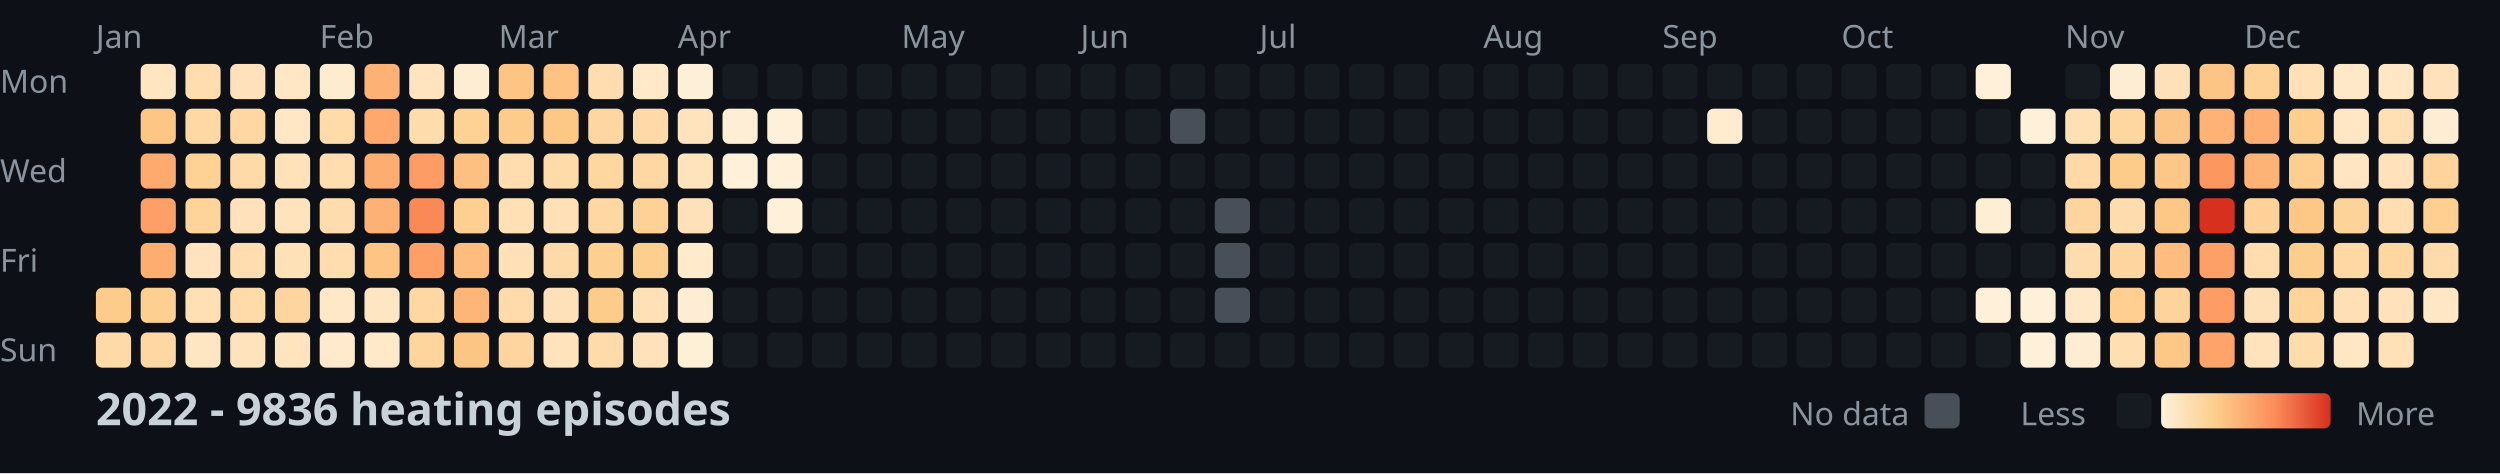
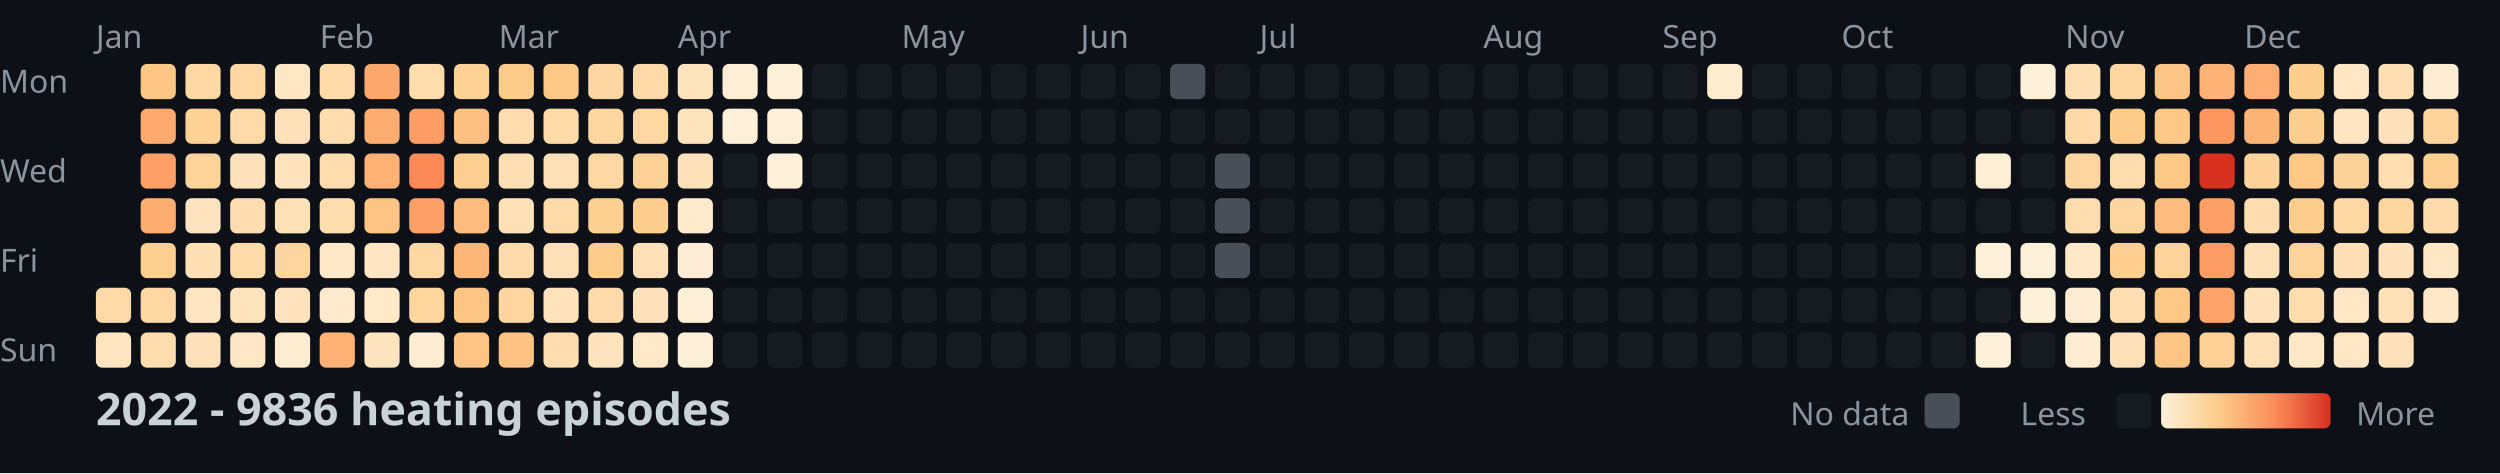
<svg xmlns="http://www.w3.org/2000/svg" width="782" height="148">
  <style>
    .month { font: 10px sans-serif; fill: #8b949e; }
    .day { font: 10px sans-serif; fill: #8b949e; }
    .title { font: bold 14px sans-serif; fill: #c9d1d9; }
    .legend { font: 10px sans-serif; fill: #8b949e; }
  </style>
  <rect width="100%" height="100%" fill="#0d1117" />
  <text x="0" y="29" class="day">Mon</text>
  <text x="0" y="57" class="day">Wed</text>
  <text x="0" y="85" class="day">Fri</text>
  <text x="0" y="113" class="day">Sun</text>
  <text x="30" y="15" class="month">Jan</text>
  <text x="100" y="15" class="month">Feb</text>
  <text x="156" y="15" class="month">Mar</text>
  <text x="212" y="15" class="month">Apr</text>
  <text x="282" y="15" class="month">May</text>
  <text x="338" y="15" class="month">Jun</text>
  <text x="394" y="15" class="month">Jul</text>
  <text x="464" y="15" class="month">Aug</text>
  <text x="520" y="15" class="month">Sep</text>
  <text x="576" y="15" class="month">Oct</text>
  <text x="646" y="15" class="month">Nov</text>
  <text x="702" y="15" class="month">Dec</text>
-   <rect x="30" y="90" width="11" height="11" fill="#fdcc8a" rx="2" />
-   <rect x="30" y="104" width="11" height="11" fill="#ffdaa9" rx="2" />
-   <rect x="44" y="20" width="11" height="11" fill="#ffe5c0" rx="2" />
-   <rect x="44" y="34" width="11" height="11" fill="#fdc685" rx="2" />
-   <rect x="44" y="48" width="11" height="11" fill="#fea96e" rx="2" />
-   <rect x="44" y="62" width="11" height="11" fill="#fd9f66" rx="2" />
-   <rect x="44" y="76" width="11" height="11" fill="#fead71" rx="2" />
-   <rect x="44" y="90" width="11" height="11" fill="#fdcf90" rx="2" />
-   <rect x="44" y="104" width="11" height="11" fill="#ffd7a3" rx="2" />
-   <rect x="58" y="20" width="11" height="11" fill="#ffddaf" rx="2" />
-   <rect x="58" y="34" width="11" height="11" fill="#ffd8a4" rx="2" />
-   <rect x="58" y="48" width="11" height="11" fill="#fed195" rx="2" />
-   <rect x="58" y="62" width="11" height="11" fill="#fed49b" rx="2" />
-   <rect x="58" y="76" width="11" height="11" fill="#ffe3be" rx="2" />
-   <rect x="58" y="90" width="11" height="11" fill="#ffe0b5" rx="2" />
-   <rect x="58" y="104" width="11" height="11" fill="#ffe6c3" rx="2" />
-   <rect x="72" y="20" width="11" height="11" fill="#ffe2bb" rx="2" />
-   <rect x="72" y="34" width="11" height="11" fill="#ffd7a3" rx="2" />
-   <rect x="72" y="48" width="11" height="11" fill="#ffdaa9" rx="2" />
-   <rect x="72" y="62" width="11" height="11" fill="#ffe2bb" rx="2" />
-   <rect x="72" y="76" width="11" height="11" fill="#ffddb0" rx="2" />
-   <rect x="72" y="90" width="11" height="11" fill="#ffdbaa" rx="2" />
-   <rect x="72" y="104" width="11" height="11" fill="#ffe3bc" rx="2" />
-   <rect x="86" y="20" width="11" height="11" fill="#ffe7c6" rx="2" />
-   <rect x="86" y="34" width="11" height="11" fill="#ffe6c4" rx="2" />
-   <rect x="86" y="48" width="11" height="11" fill="#ffe2ba" rx="2" />
-   <rect x="86" y="62" width="11" height="11" fill="#ffe3bc" rx="2" />
-   <rect x="86" y="76" width="11" height="11" fill="#ffe1b8" rx="2" />
-   <rect x="86" y="90" width="11" height="11" fill="#fed59e" rx="2" />
-   <rect x="86" y="104" width="11" height="11" fill="#ffe4bf" rx="2" />
-   <rect x="100" y="20" width="11" height="11" fill="#feecd0" rx="2" />
-   <rect x="100" y="34" width="11" height="11" fill="#ffdbaa" rx="2" />
-   <rect x="100" y="48" width="11" height="11" fill="#ffddaf" rx="2" />
-   <rect x="100" y="62" width="11" height="11" fill="#ffdcae" rx="2" />
-   <rect x="100" y="76" width="11" height="11" fill="#ffddaf" rx="2" />
-   <rect x="100" y="90" width="11" height="11" fill="#ffe8c7" rx="2" />
-   <rect x="100" y="104" width="11" height="11" fill="#ffeacd" rx="2" />
-   <rect x="114" y="20" width="11" height="11" fill="#feb174" rx="2" />
-   <rect x="114" y="34" width="11" height="11" fill="#fea86d" rx="2" />
-   <rect x="114" y="48" width="11" height="11" fill="#fead71" rx="2" />
-   <rect x="114" y="62" width="11" height="11" fill="#feb174" rx="2" />
-   <rect x="114" y="76" width="11" height="11" fill="#fec483" rx="2" />
-   <rect x="114" y="90" width="11" height="11" fill="#ffe6c3" rx="2" />
-   <rect x="114" y="104" width="11" height="11" fill="#ffe9c9" rx="2" />
-   <rect x="128" y="20" width="11" height="11" fill="#ffe4bf" rx="2" />
-   <rect x="128" y="34" width="11" height="11" fill="#ffdcac" rx="2" />
-   <rect x="128" y="48" width="11" height="11" fill="#fd9c64" rx="2" />
-   <rect x="128" y="62" width="11" height="11" fill="#fb8956" rx="2" />
-   <rect x="128" y="76" width="11" height="11" fill="#fd9f66" rx="2" />
-   <rect x="128" y="90" width="11" height="11" fill="#ffd7a3" rx="2" />
-   <rect x="128" y="104" width="11" height="11" fill="#fed59d" rx="2" />
-   <rect x="142" y="20" width="11" height="11" fill="#feedd3" rx="2" />
-   <rect x="142" y="34" width="11" height="11" fill="#fed195" rx="2" />
-   <rect x="142" y="48" width="11" height="11" fill="#fec080" rx="2" />
-   <rect x="142" y="62" width="11" height="11" fill="#fecf91" rx="2" />
-   <rect x="142" y="76" width="11" height="11" fill="#febd7e" rx="2" />
-   <rect x="142" y="90" width="11" height="11" fill="#feb578" rx="2" />
-   <rect x="142" y="104" width="11" height="11" fill="#fdc584" rx="2" />
-   <rect x="156" y="20" width="11" height="11" fill="#fdc483" rx="2" />
-   <rect x="156" y="34" width="11" height="11" fill="#fdcc8b" rx="2" />
-   <rect x="156" y="48" width="11" height="11" fill="#ffddae" rx="2" />
-   <rect x="156" y="62" width="11" height="11" fill="#ffdfb4" rx="2" />
-   <rect x="156" y="76" width="11" height="11" fill="#ffe0b7" rx="2" />
-   <rect x="156" y="90" width="11" height="11" fill="#ffdbab" rx="2" />
-   <rect x="156" y="104" width="11" height="11" fill="#fed59e" rx="2" />
-   <rect x="170" y="20" width="11" height="11" fill="#fec282" rx="2" />
-   <rect x="170" y="34" width="11" height="11" fill="#fdc786" rx="2" />
-   <rect x="170" y="48" width="11" height="11" fill="#ffdbaa" rx="2" />
-   <rect x="170" y="62" width="11" height="11" fill="#ffe0b7" rx="2" />
-   <rect x="170" y="76" width="11" height="11" fill="#ffdaa9" rx="2" />
-   <rect x="170" y="90" width="11" height="11" fill="#ffe1b9" rx="2" />
-   <rect x="170" y="104" width="11" height="11" fill="#ffe3bc" rx="2" />
-   <rect x="184" y="20" width="11" height="11" fill="#ffddb0" rx="2" />
-   <rect x="184" y="34" width="11" height="11" fill="#fed6a1" rx="2" />
-   <rect x="184" y="48" width="11" height="11" fill="#fed6a0" rx="2" />
-   <rect x="184" y="62" width="11" height="11" fill="#ffd7a3" rx="2" />
-   <rect x="184" y="76" width="11" height="11" fill="#fdcf90" rx="2" />
-   <rect x="184" y="90" width="11" height="11" fill="#fdcc8a" rx="2" />
-   <rect x="184" y="104" width="11" height="11" fill="#ffdbac" rx="2" />
-   <rect x="198" y="20" width="11" height="11" fill="#ffe4bf" rx="2" />
-   <rect x="198" y="34" width="11" height="11" fill="#ffd9a7" rx="2" />
-   <rect x="198" y="48" width="11" height="11" fill="#ffd7a3" rx="2" />
-   <rect x="198" y="62" width="11" height="11" fill="#fed296" rx="2" />
-   <rect x="198" y="76" width="11" height="11" fill="#fdce8e" rx="2" />
-   <rect x="198" y="90" width="11" height="11" fill="#ffe0b7" rx="2" />
-   <rect x="198" y="104" width="11" height="11" fill="#ffe2bb" rx="2" />
-   <rect x="198" y="20" width="11" height="11" fill="#ffe9c9" rx="2" />
-   <rect x="212" y="34" width="11" height="11" fill="#ffe3bd" rx="2" />
-   <rect x="212" y="48" width="11" height="11" fill="#ffe3bc" rx="2" />
-   <rect x="212" y="62" width="11" height="11" fill="#ffe1b9" rx="2" />
-   <rect x="212" y="76" width="11" height="11" fill="#ffeacb" rx="2" />
-   <rect x="212" y="90" width="11" height="11" fill="#feedd4" rx="2" />
-   <rect x="212" y="104" width="11" height="11" fill="#feefd7" rx="2" />
-   <rect x="212" y="20" width="11" height="11" fill="#fef0d8" rx="2" />
-   <rect x="226" y="34" width="11" height="11" fill="#feeed5" rx="2" />
-   <rect x="226" y="48" width="11" height="11" fill="#fef0d9" rx="2" />
+   <rect x="30" y="90" width="11" height="11" fill="#ffdaa9" rx="2" />
+   <rect x="30" y="104" width="11" height="11" fill="#ffe5c0" rx="2" />
+   <rect x="44" y="20" width="11" height="11" fill="#fdc685" rx="2" />
+   <rect x="44" y="34" width="11" height="11" fill="#fea96e" rx="2" />
+   <rect x="44" y="48" width="11" height="11" fill="#fd9f66" rx="2" />
+   <rect x="44" y="62" width="11" height="11" fill="#fead71" rx="2" />
+   <rect x="44" y="76" width="11" height="11" fill="#fdcf90" rx="2" />
+   <rect x="44" y="90" width="11" height="11" fill="#ffd7a3" rx="2" />
+   <rect x="44" y="104" width="11" height="11" fill="#ffddaf" rx="2" />
+   <rect x="58" y="20" width="11" height="11" fill="#ffd8a4" rx="2" />
+   <rect x="58" y="34" width="11" height="11" fill="#fed195" rx="2" />
+   <rect x="58" y="48" width="11" height="11" fill="#fed49b" rx="2" />
+   <rect x="58" y="62" width="11" height="11" fill="#ffe3be" rx="2" />
+   <rect x="58" y="76" width="11" height="11" fill="#ffe0b5" rx="2" />
+   <rect x="58" y="90" width="11" height="11" fill="#ffe6c3" rx="2" />
+   <rect x="58" y="104" width="11" height="11" fill="#ffe2bb" rx="2" />
+   <rect x="72" y="20" width="11" height="11" fill="#ffd7a3" rx="2" />
+   <rect x="72" y="34" width="11" height="11" fill="#ffdaa9" rx="2" />
+   <rect x="72" y="48" width="11" height="11" fill="#ffe2bb" rx="2" />
+   <rect x="72" y="62" width="11" height="11" fill="#ffddb0" rx="2" />
+   <rect x="72" y="76" width="11" height="11" fill="#ffdbaa" rx="2" />
+   <rect x="72" y="90" width="11" height="11" fill="#ffe3bc" rx="2" />
+   <rect x="72" y="104" width="11" height="11" fill="#ffe7c6" rx="2" />
+   <rect x="86" y="20" width="11" height="11" fill="#ffe6c4" rx="2" />
+   <rect x="86" y="34" width="11" height="11" fill="#ffe2ba" rx="2" />
+   <rect x="86" y="48" width="11" height="11" fill="#ffe3bc" rx="2" />
+   <rect x="86" y="62" width="11" height="11" fill="#ffe1b8" rx="2" />
+   <rect x="86" y="76" width="11" height="11" fill="#fed59e" rx="2" />
+   <rect x="86" y="90" width="11" height="11" fill="#ffe4bf" rx="2" />
+   <rect x="86" y="104" width="11" height="11" fill="#feecd0" rx="2" />
+   <rect x="100" y="20" width="11" height="11" fill="#ffdbaa" rx="2" />
+   <rect x="100" y="34" width="11" height="11" fill="#ffddaf" rx="2" />
+   <rect x="100" y="48" width="11" height="11" fill="#ffdcae" rx="2" />
+   <rect x="100" y="62" width="11" height="11" fill="#ffddaf" rx="2" />
+   <rect x="100" y="76" width="11" height="11" fill="#ffe8c7" rx="2" />
+   <rect x="100" y="90" width="11" height="11" fill="#ffeacd" rx="2" />
+   <rect x="100" y="104" width="11" height="11" fill="#feb174" rx="2" />
+   <rect x="114" y="20" width="11" height="11" fill="#fea86d" rx="2" />
+   <rect x="114" y="34" width="11" height="11" fill="#fead71" rx="2" />
+   <rect x="114" y="48" width="11" height="11" fill="#feb174" rx="2" />
+   <rect x="114" y="62" width="11" height="11" fill="#fec483" rx="2" />
+   <rect x="114" y="76" width="11" height="11" fill="#ffe6c3" rx="2" />
+   <rect x="114" y="90" width="11" height="11" fill="#ffe9c9" rx="2" />
+   <rect x="114" y="104" width="11" height="11" fill="#ffe4bf" rx="2" />
+   <rect x="128" y="20" width="11" height="11" fill="#ffdcac" rx="2" />
+   <rect x="128" y="34" width="11" height="11" fill="#fd9c64" rx="2" />
+   <rect x="128" y="48" width="11" height="11" fill="#fb8956" rx="2" />
+   <rect x="128" y="62" width="11" height="11" fill="#fd9f66" rx="2" />
+   <rect x="128" y="76" width="11" height="11" fill="#ffd7a3" rx="2" />
+   <rect x="128" y="90" width="11" height="11" fill="#fed59d" rx="2" />
+   <rect x="128" y="104" width="11" height="11" fill="#feedd3" rx="2" />
+   <rect x="142" y="20" width="11" height="11" fill="#fed195" rx="2" />
+   <rect x="142" y="34" width="11" height="11" fill="#fec080" rx="2" />
+   <rect x="142" y="48" width="11" height="11" fill="#fecf91" rx="2" />
+   <rect x="142" y="62" width="11" height="11" fill="#febd7e" rx="2" />
+   <rect x="142" y="76" width="11" height="11" fill="#feb578" rx="2" />
+   <rect x="142" y="90" width="11" height="11" fill="#fdc584" rx="2" />
+   <rect x="142" y="104" width="11" height="11" fill="#fdc483" rx="2" />
+   <rect x="156" y="20" width="11" height="11" fill="#fdcc8b" rx="2" />
+   <rect x="156" y="34" width="11" height="11" fill="#ffddae" rx="2" />
+   <rect x="156" y="48" width="11" height="11" fill="#ffdfb4" rx="2" />
+   <rect x="156" y="62" width="11" height="11" fill="#ffe0b7" rx="2" />
+   <rect x="156" y="76" width="11" height="11" fill="#ffdbab" rx="2" />
+   <rect x="156" y="90" width="11" height="11" fill="#fed59e" rx="2" />
+   <rect x="156" y="104" width="11" height="11" fill="#fec282" rx="2" />
+   <rect x="170" y="20" width="11" height="11" fill="#fdc786" rx="2" />
+   <rect x="170" y="34" width="11" height="11" fill="#ffdbaa" rx="2" />
+   <rect x="170" y="48" width="11" height="11" fill="#ffe0b7" rx="2" />
+   <rect x="170" y="62" width="11" height="11" fill="#ffdaa9" rx="2" />
+   <rect x="170" y="76" width="11" height="11" fill="#ffe1b9" rx="2" />
+   <rect x="170" y="90" width="11" height="11" fill="#ffe3bc" rx="2" />
+   <rect x="170" y="104" width="11" height="11" fill="#ffddb0" rx="2" />
+   <rect x="184" y="20" width="11" height="11" fill="#fed6a1" rx="2" />
+   <rect x="184" y="34" width="11" height="11" fill="#fed6a0" rx="2" />
+   <rect x="184" y="48" width="11" height="11" fill="#ffd7a3" rx="2" />
+   <rect x="184" y="62" width="11" height="11" fill="#fdcf90" rx="2" />
+   <rect x="184" y="76" width="11" height="11" fill="#fdcc8a" rx="2" />
+   <rect x="184" y="90" width="11" height="11" fill="#ffdbac" rx="2" />
+   <rect x="184" y="104" width="11" height="11" fill="#ffe4bf" rx="2" />
+   <rect x="198" y="20" width="11" height="11" fill="#ffd9a7" rx="2" />
+   <rect x="198" y="34" width="11" height="11" fill="#ffd7a3" rx="2" />
+   <rect x="198" y="48" width="11" height="11" fill="#fed296" rx="2" />
+   <rect x="198" y="62" width="11" height="11" fill="#fdce8e" rx="2" />
+   <rect x="198" y="76" width="11" height="11" fill="#ffe0b7" rx="2" />
+   <rect x="198" y="90" width="11" height="11" fill="#ffe2bb" rx="2" />
+   <rect x="198" y="104" width="11" height="11" fill="#ffe9c9" rx="2" />
+   <rect x="212" y="20" width="11" height="11" fill="#ffe3bd" rx="2" />
+   <rect x="212" y="34" width="11" height="11" fill="#ffe3bc" rx="2" />
+   <rect x="212" y="48" width="11" height="11" fill="#ffe1b9" rx="2" />
+   <rect x="212" y="62" width="11" height="11" fill="#ffeacb" rx="2" />
+   <rect x="212" y="76" width="11" height="11" fill="#feedd4" rx="2" />
+   <rect x="212" y="90" width="11" height="11" fill="#feefd7" rx="2" />
+   <rect x="212" y="104" width="11" height="11" fill="#fef0d8" rx="2" />
+   <rect x="226" y="20" width="11" height="11" fill="#feeed5" rx="2" />
+   <rect x="226" y="34" width="11" height="11" fill="#fef0d9" rx="2" />
+   <rect x="226" y="48" width="11" height="11" fill="#161b22" rx="2" />
  <rect x="226" y="62" width="11" height="11" fill="#161b22" rx="2" />
  <rect x="226" y="76" width="11" height="11" fill="#161b22" rx="2" />
  <rect x="226" y="90" width="11" height="11" fill="#161b22" rx="2" />
  <rect x="226" y="104" width="11" height="11" fill="#161b22" rx="2" />
-   <rect x="226" y="20" width="11" height="11" fill="#161b22" rx="2" />
+   <rect x="240" y="20" width="11" height="11" fill="#fef0d9" rx="2" />
  <rect x="240" y="34" width="11" height="11" fill="#fef0d9" rx="2" />
  <rect x="240" y="48" width="11" height="11" fill="#fef0d9" rx="2" />
-   <rect x="240" y="62" width="11" height="11" fill="#fef0d9" rx="2" />
+   <rect x="240" y="62" width="11" height="11" fill="#161b22" rx="2" />
  <rect x="240" y="76" width="11" height="11" fill="#161b22" rx="2" />
  <rect x="240" y="90" width="11" height="11" fill="#161b22" rx="2" />
  <rect x="240" y="104" width="11" height="11" fill="#161b22" rx="2" />
-   <rect x="240" y="20" width="11" height="11" fill="#161b22" rx="2" />
+   <rect x="254" y="20" width="11" height="11" fill="#161b22" rx="2" />
  <rect x="254" y="34" width="11" height="11" fill="#161b22" rx="2" />
  <rect x="254" y="48" width="11" height="11" fill="#161b22" rx="2" />
  <rect x="254" y="62" width="11" height="11" fill="#161b22" rx="2" />
  <rect x="254" y="76" width="11" height="11" fill="#161b22" rx="2" />
  <rect x="254" y="90" width="11" height="11" fill="#161b22" rx="2" />
  <rect x="254" y="104" width="11" height="11" fill="#161b22" rx="2" />
-   <rect x="254" y="20" width="11" height="11" fill="#161b22" rx="2" />
+   <rect x="268" y="20" width="11" height="11" fill="#161b22" rx="2" />
  <rect x="268" y="34" width="11" height="11" fill="#161b22" rx="2" />
  <rect x="268" y="48" width="11" height="11" fill="#161b22" rx="2" />
  <rect x="268" y="62" width="11" height="11" fill="#161b22" rx="2" />
  <rect x="268" y="76" width="11" height="11" fill="#161b22" rx="2" />
  <rect x="268" y="90" width="11" height="11" fill="#161b22" rx="2" />
  <rect x="268" y="104" width="11" height="11" fill="#161b22" rx="2" />
-   <rect x="268" y="20" width="11" height="11" fill="#161b22" rx="2" />
+   <rect x="282" y="20" width="11" height="11" fill="#161b22" rx="2" />
  <rect x="282" y="34" width="11" height="11" fill="#161b22" rx="2" />
  <rect x="282" y="48" width="11" height="11" fill="#161b22" rx="2" />
  <rect x="282" y="62" width="11" height="11" fill="#161b22" rx="2" />
  <rect x="282" y="76" width="11" height="11" fill="#161b22" rx="2" />
  <rect x="282" y="90" width="11" height="11" fill="#161b22" rx="2" />
  <rect x="282" y="104" width="11" height="11" fill="#161b22" rx="2" />
-   <rect x="282" y="20" width="11" height="11" fill="#161b22" rx="2" />
+   <rect x="296" y="20" width="11" height="11" fill="#161b22" rx="2" />
  <rect x="296" y="34" width="11" height="11" fill="#161b22" rx="2" />
  <rect x="296" y="48" width="11" height="11" fill="#161b22" rx="2" />
  <rect x="296" y="62" width="11" height="11" fill="#161b22" rx="2" />
  <rect x="296" y="76" width="11" height="11" fill="#161b22" rx="2" />
  <rect x="296" y="90" width="11" height="11" fill="#161b22" rx="2" />
  <rect x="296" y="104" width="11" height="11" fill="#161b22" rx="2" />
-   <rect x="296" y="20" width="11" height="11" fill="#161b22" rx="2" />
+   <rect x="310" y="20" width="11" height="11" fill="#161b22" rx="2" />
  <rect x="310" y="34" width="11" height="11" fill="#161b22" rx="2" />
  <rect x="310" y="48" width="11" height="11" fill="#161b22" rx="2" />
  <rect x="310" y="62" width="11" height="11" fill="#161b22" rx="2" />
  <rect x="310" y="76" width="11" height="11" fill="#161b22" rx="2" />
  <rect x="310" y="90" width="11" height="11" fill="#161b22" rx="2" />
  <rect x="310" y="104" width="11" height="11" fill="#161b22" rx="2" />
-   <rect x="310" y="20" width="11" height="11" fill="#161b22" rx="2" />
+   <rect x="324" y="20" width="11" height="11" fill="#161b22" rx="2" />
  <rect x="324" y="34" width="11" height="11" fill="#161b22" rx="2" />
  <rect x="324" y="48" width="11" height="11" fill="#161b22" rx="2" />
  <rect x="324" y="62" width="11" height="11" fill="#161b22" rx="2" />
  <rect x="324" y="76" width="11" height="11" fill="#161b22" rx="2" />
  <rect x="324" y="90" width="11" height="11" fill="#161b22" rx="2" />
  <rect x="324" y="104" width="11" height="11" fill="#161b22" rx="2" />
-   <rect x="324" y="20" width="11" height="11" fill="#161b22" rx="2" />
+   <rect x="338" y="20" width="11" height="11" fill="#161b22" rx="2" />
  <rect x="338" y="34" width="11" height="11" fill="#161b22" rx="2" />
  <rect x="338" y="48" width="11" height="11" fill="#161b22" rx="2" />
  <rect x="338" y="62" width="11" height="11" fill="#161b22" rx="2" />
  <rect x="338" y="76" width="11" height="11" fill="#161b22" rx="2" />
  <rect x="338" y="90" width="11" height="11" fill="#161b22" rx="2" />
  <rect x="338" y="104" width="11" height="11" fill="#161b22" rx="2" />
-   <rect x="338" y="20" width="11" height="11" fill="#161b22" rx="2" />
+   <rect x="352" y="20" width="11" height="11" fill="#161b22" rx="2" />
  <rect x="352" y="34" width="11" height="11" fill="#161b22" rx="2" />
  <rect x="352" y="48" width="11" height="11" fill="#161b22" rx="2" />
  <rect x="352" y="62" width="11" height="11" fill="#161b22" rx="2" />
  <rect x="352" y="76" width="11" height="11" fill="#161b22" rx="2" />
  <rect x="352" y="90" width="11" height="11" fill="#161b22" rx="2" />
  <rect x="352" y="104" width="11" height="11" fill="#161b22" rx="2" />
-   <rect x="352" y="20" width="11" height="11" fill="#161b22" rx="2" />
-   <rect x="366" y="34" width="11" height="11" fill="#484f58" rx="2" />
+   <rect x="366" y="20" width="11" height="11" fill="#484f58" rx="2" />
+   <rect x="366" y="34" width="11" height="11" fill="#161b22" rx="2" />
  <rect x="366" y="48" width="11" height="11" fill="#161b22" rx="2" />
  <rect x="366" y="62" width="11" height="11" fill="#161b22" rx="2" />
  <rect x="366" y="76" width="11" height="11" fill="#161b22" rx="2" />
  <rect x="366" y="90" width="11" height="11" fill="#161b22" rx="2" />
  <rect x="366" y="104" width="11" height="11" fill="#161b22" rx="2" />
-   <rect x="366" y="20" width="11" height="11" fill="#161b22" rx="2" />
+   <rect x="380" y="20" width="11" height="11" fill="#161b22" rx="2" />
  <rect x="380" y="34" width="11" height="11" fill="#161b22" rx="2" />
-   <rect x="380" y="48" width="11" height="11" fill="#161b22" rx="2" />
+   <rect x="380" y="48" width="11" height="11" fill="#484f58" rx="2" />
  <rect x="380" y="62" width="11" height="11" fill="#484f58" rx="2" />
  <rect x="380" y="76" width="11" height="11" fill="#484f58" rx="2" />
-   <rect x="380" y="90" width="11" height="11" fill="#484f58" rx="2" />
+   <rect x="380" y="90" width="11" height="11" fill="#161b22" rx="2" />
  <rect x="380" y="104" width="11" height="11" fill="#161b22" rx="2" />
-   <rect x="380" y="20" width="11" height="11" fill="#161b22" rx="2" />
+   <rect x="394" y="20" width="11" height="11" fill="#161b22" rx="2" />
  <rect x="394" y="34" width="11" height="11" fill="#161b22" rx="2" />
  <rect x="394" y="48" width="11" height="11" fill="#161b22" rx="2" />
  <rect x="394" y="62" width="11" height="11" fill="#161b22" rx="2" />
  <rect x="394" y="76" width="11" height="11" fill="#161b22" rx="2" />
  <rect x="394" y="90" width="11" height="11" fill="#161b22" rx="2" />
  <rect x="394" y="104" width="11" height="11" fill="#161b22" rx="2" />
-   <rect x="394" y="20" width="11" height="11" fill="#161b22" rx="2" />
+   <rect x="408" y="20" width="11" height="11" fill="#161b22" rx="2" />
  <rect x="408" y="34" width="11" height="11" fill="#161b22" rx="2" />
  <rect x="408" y="48" width="11" height="11" fill="#161b22" rx="2" />
  <rect x="408" y="62" width="11" height="11" fill="#161b22" rx="2" />
  <rect x="408" y="76" width="11" height="11" fill="#161b22" rx="2" />
  <rect x="408" y="90" width="11" height="11" fill="#161b22" rx="2" />
  <rect x="408" y="104" width="11" height="11" fill="#161b22" rx="2" />
-   <rect x="408" y="20" width="11" height="11" fill="#161b22" rx="2" />
+   <rect x="422" y="20" width="11" height="11" fill="#161b22" rx="2" />
  <rect x="422" y="34" width="11" height="11" fill="#161b22" rx="2" />
  <rect x="422" y="48" width="11" height="11" fill="#161b22" rx="2" />
  <rect x="422" y="62" width="11" height="11" fill="#161b22" rx="2" />
  <rect x="422" y="76" width="11" height="11" fill="#161b22" rx="2" />
  <rect x="422" y="90" width="11" height="11" fill="#161b22" rx="2" />
  <rect x="422" y="104" width="11" height="11" fill="#161b22" rx="2" />
-   <rect x="422" y="20" width="11" height="11" fill="#161b22" rx="2" />
+   <rect x="436" y="20" width="11" height="11" fill="#161b22" rx="2" />
  <rect x="436" y="34" width="11" height="11" fill="#161b22" rx="2" />
  <rect x="436" y="48" width="11" height="11" fill="#161b22" rx="2" />
  <rect x="436" y="62" width="11" height="11" fill="#161b22" rx="2" />
  <rect x="436" y="76" width="11" height="11" fill="#161b22" rx="2" />
  <rect x="436" y="90" width="11" height="11" fill="#161b22" rx="2" />
  <rect x="436" y="104" width="11" height="11" fill="#161b22" rx="2" />
-   <rect x="436" y="20" width="11" height="11" fill="#161b22" rx="2" />
+   <rect x="450" y="20" width="11" height="11" fill="#161b22" rx="2" />
  <rect x="450" y="34" width="11" height="11" fill="#161b22" rx="2" />
  <rect x="450" y="48" width="11" height="11" fill="#161b22" rx="2" />
  <rect x="450" y="62" width="11" height="11" fill="#161b22" rx="2" />
  <rect x="450" y="76" width="11" height="11" fill="#161b22" rx="2" />
  <rect x="450" y="90" width="11" height="11" fill="#161b22" rx="2" />
  <rect x="450" y="104" width="11" height="11" fill="#161b22" rx="2" />
-   <rect x="450" y="20" width="11" height="11" fill="#161b22" rx="2" />
+   <rect x="464" y="20" width="11" height="11" fill="#161b22" rx="2" />
  <rect x="464" y="34" width="11" height="11" fill="#161b22" rx="2" />
  <rect x="464" y="48" width="11" height="11" fill="#161b22" rx="2" />
  <rect x="464" y="62" width="11" height="11" fill="#161b22" rx="2" />
  <rect x="464" y="76" width="11" height="11" fill="#161b22" rx="2" />
  <rect x="464" y="90" width="11" height="11" fill="#161b22" rx="2" />
  <rect x="464" y="104" width="11" height="11" fill="#161b22" rx="2" />
-   <rect x="464" y="20" width="11" height="11" fill="#161b22" rx="2" />
+   <rect x="478" y="20" width="11" height="11" fill="#161b22" rx="2" />
  <rect x="478" y="34" width="11" height="11" fill="#161b22" rx="2" />
  <rect x="478" y="48" width="11" height="11" fill="#161b22" rx="2" />
  <rect x="478" y="62" width="11" height="11" fill="#161b22" rx="2" />
  <rect x="478" y="76" width="11" height="11" fill="#161b22" rx="2" />
  <rect x="478" y="90" width="11" height="11" fill="#161b22" rx="2" />
  <rect x="478" y="104" width="11" height="11" fill="#161b22" rx="2" />
-   <rect x="478" y="20" width="11" height="11" fill="#161b22" rx="2" />
+   <rect x="492" y="20" width="11" height="11" fill="#161b22" rx="2" />
  <rect x="492" y="34" width="11" height="11" fill="#161b22" rx="2" />
  <rect x="492" y="48" width="11" height="11" fill="#161b22" rx="2" />
  <rect x="492" y="62" width="11" height="11" fill="#161b22" rx="2" />
  <rect x="492" y="76" width="11" height="11" fill="#161b22" rx="2" />
  <rect x="492" y="90" width="11" height="11" fill="#161b22" rx="2" />
  <rect x="492" y="104" width="11" height="11" fill="#161b22" rx="2" />
-   <rect x="492" y="20" width="11" height="11" fill="#161b22" rx="2" />
+   <rect x="506" y="20" width="11" height="11" fill="#161b22" rx="2" />
  <rect x="506" y="34" width="11" height="11" fill="#161b22" rx="2" />
  <rect x="506" y="48" width="11" height="11" fill="#161b22" rx="2" />
  <rect x="506" y="62" width="11" height="11" fill="#161b22" rx="2" />
  <rect x="506" y="76" width="11" height="11" fill="#161b22" rx="2" />
  <rect x="506" y="90" width="11" height="11" fill="#161b22" rx="2" />
  <rect x="506" y="104" width="11" height="11" fill="#161b22" rx="2" />
-   <rect x="506" y="20" width="11" height="11" fill="#161b22" rx="2" />
+   <rect x="520" y="20" width="11" height="11" fill="#161b22" rx="2" />
  <rect x="520" y="34" width="11" height="11" fill="#161b22" rx="2" />
  <rect x="520" y="48" width="11" height="11" fill="#161b22" rx="2" />
  <rect x="520" y="62" width="11" height="11" fill="#161b22" rx="2" />
  <rect x="520" y="76" width="11" height="11" fill="#161b22" rx="2" />
  <rect x="520" y="90" width="11" height="11" fill="#161b22" rx="2" />
  <rect x="520" y="104" width="11" height="11" fill="#161b22" rx="2" />
-   <rect x="520" y="20" width="11" height="11" fill="#161b22" rx="2" />
-   <rect x="534" y="34" width="11" height="11" fill="#ffebce" rx="2" />
+   <rect x="534" y="20" width="11" height="11" fill="#ffebce" rx="2" />
+   <rect x="534" y="34" width="11" height="11" fill="#161b22" rx="2" />
  <rect x="534" y="48" width="11" height="11" fill="#161b22" rx="2" />
  <rect x="534" y="62" width="11" height="11" fill="#161b22" rx="2" />
  <rect x="534" y="76" width="11" height="11" fill="#161b22" rx="2" />
  <rect x="534" y="90" width="11" height="11" fill="#161b22" rx="2" />
  <rect x="534" y="104" width="11" height="11" fill="#161b22" rx="2" />
-   <rect x="534" y="20" width="11" height="11" fill="#161b22" rx="2" />
+   <rect x="548" y="20" width="11" height="11" fill="#161b22" rx="2" />
  <rect x="548" y="34" width="11" height="11" fill="#161b22" rx="2" />
  <rect x="548" y="48" width="11" height="11" fill="#161b22" rx="2" />
  <rect x="548" y="62" width="11" height="11" fill="#161b22" rx="2" />
  <rect x="548" y="76" width="11" height="11" fill="#161b22" rx="2" />
  <rect x="548" y="90" width="11" height="11" fill="#161b22" rx="2" />
  <rect x="548" y="104" width="11" height="11" fill="#161b22" rx="2" />
-   <rect x="548" y="20" width="11" height="11" fill="#161b22" rx="2" />
+   <rect x="562" y="20" width="11" height="11" fill="#161b22" rx="2" />
  <rect x="562" y="34" width="11" height="11" fill="#161b22" rx="2" />
  <rect x="562" y="48" width="11" height="11" fill="#161b22" rx="2" />
  <rect x="562" y="62" width="11" height="11" fill="#161b22" rx="2" />
  <rect x="562" y="76" width="11" height="11" fill="#161b22" rx="2" />
  <rect x="562" y="90" width="11" height="11" fill="#161b22" rx="2" />
  <rect x="562" y="104" width="11" height="11" fill="#161b22" rx="2" />
-   <rect x="562" y="20" width="11" height="11" fill="#161b22" rx="2" />
+   <rect x="576" y="20" width="11" height="11" fill="#161b22" rx="2" />
  <rect x="576" y="34" width="11" height="11" fill="#161b22" rx="2" />
  <rect x="576" y="48" width="11" height="11" fill="#161b22" rx="2" />
  <rect x="576" y="62" width="11" height="11" fill="#161b22" rx="2" />
  <rect x="576" y="76" width="11" height="11" fill="#161b22" rx="2" />
  <rect x="576" y="90" width="11" height="11" fill="#161b22" rx="2" />
  <rect x="576" y="104" width="11" height="11" fill="#161b22" rx="2" />
-   <rect x="576" y="20" width="11" height="11" fill="#161b22" rx="2" />
+   <rect x="590" y="20" width="11" height="11" fill="#161b22" rx="2" />
  <rect x="590" y="34" width="11" height="11" fill="#161b22" rx="2" />
  <rect x="590" y="48" width="11" height="11" fill="#161b22" rx="2" />
  <rect x="590" y="62" width="11" height="11" fill="#161b22" rx="2" />
  <rect x="590" y="76" width="11" height="11" fill="#161b22" rx="2" />
  <rect x="590" y="90" width="11" height="11" fill="#161b22" rx="2" />
  <rect x="590" y="104" width="11" height="11" fill="#161b22" rx="2" />
-   <rect x="590" y="20" width="11" height="11" fill="#161b22" rx="2" />
+   <rect x="604" y="20" width="11" height="11" fill="#161b22" rx="2" />
  <rect x="604" y="34" width="11" height="11" fill="#161b22" rx="2" />
  <rect x="604" y="48" width="11" height="11" fill="#161b22" rx="2" />
  <rect x="604" y="62" width="11" height="11" fill="#161b22" rx="2" />
  <rect x="604" y="76" width="11" height="11" fill="#161b22" rx="2" />
  <rect x="604" y="90" width="11" height="11" fill="#161b22" rx="2" />
  <rect x="604" y="104" width="11" height="11" fill="#161b22" rx="2" />
-   <rect x="604" y="20" width="11" height="11" fill="#161b22" rx="2" />
+   <rect x="618" y="20" width="11" height="11" fill="#161b22" rx="2" />
  <rect x="618" y="34" width="11" height="11" fill="#161b22" rx="2" />
-   <rect x="618" y="48" width="11" height="11" fill="#161b22" rx="2" />
-   <rect x="618" y="62" width="11" height="11" fill="#feeed4" rx="2" />
-   <rect x="618" y="76" width="11" height="11" fill="#161b22" rx="2" />
-   <rect x="618" y="90" width="11" height="11" fill="#fef0d9" rx="2" />
-   <rect x="618" y="104" width="11" height="11" fill="#161b22" rx="2" />
-   <rect x="618" y="20" width="11" height="11" fill="#fef0d9" rx="2" />
-   <rect x="632" y="34" width="11" height="11" fill="#fef0d9" rx="2" />
+   <rect x="618" y="48" width="11" height="11" fill="#feeed4" rx="2" />
+   <rect x="618" y="62" width="11" height="11" fill="#161b22" rx="2" />
+   <rect x="618" y="76" width="11" height="11" fill="#fef0d9" rx="2" />
+   <rect x="618" y="90" width="11" height="11" fill="#161b22" rx="2" />
+   <rect x="618" y="104" width="11" height="11" fill="#fef0d9" rx="2" />
+   <rect x="632" y="20" width="11" height="11" fill="#fef0d9" rx="2" />
+   <rect x="632" y="34" width="11" height="11" fill="#161b22" rx="2" />
  <rect x="632" y="48" width="11" height="11" fill="#161b22" rx="2" />
  <rect x="632" y="62" width="11" height="11" fill="#161b22" rx="2" />
-   <rect x="632" y="76" width="11" height="11" fill="#161b22" rx="2" />
+   <rect x="632" y="76" width="11" height="11" fill="#fef0d9" rx="2" />
  <rect x="632" y="90" width="11" height="11" fill="#fef0d9" rx="2" />
-   <rect x="632" y="104" width="11" height="11" fill="#fef0d9" rx="2" />
-   <rect x="646" y="20" width="11" height="11" fill="#161b22" rx="2" />
-   <rect x="646" y="34" width="11" height="11" fill="#ffdfb4" rx="2" />
-   <rect x="646" y="48" width="11" height="11" fill="#ffdaa8" rx="2" />
-   <rect x="646" y="62" width="11" height="11" fill="#fed59f" rx="2" />
-   <rect x="646" y="76" width="11" height="11" fill="#ffdcae" rx="2" />
-   <rect x="646" y="90" width="11" height="11" fill="#ffe8c7" rx="2" />
+   <rect x="632" y="104" width="11" height="11" fill="#161b22" rx="2" />
+   <rect x="646" y="20" width="11" height="11" fill="#ffdfb4" rx="2" />
+   <rect x="646" y="34" width="11" height="11" fill="#ffdaa8" rx="2" />
+   <rect x="646" y="48" width="11" height="11" fill="#fed59f" rx="2" />
+   <rect x="646" y="62" width="11" height="11" fill="#ffdcae" rx="2" />
+   <rect x="646" y="76" width="11" height="11" fill="#ffe8c7" rx="2" />
+   <rect x="646" y="90" width="11" height="11" fill="#feedd2" rx="2" />
  <rect x="646" y="104" width="11" height="11" fill="#feedd2" rx="2" />
-   <rect x="660" y="20" width="11" height="11" fill="#feedd2" rx="2" />
-   <rect x="660" y="34" width="11" height="11" fill="#fed69f" rx="2" />
-   <rect x="660" y="48" width="11" height="11" fill="#fdcc8a" rx="2" />
-   <rect x="660" y="62" width="11" height="11" fill="#ffdcae" rx="2" />
-   <rect x="660" y="76" width="11" height="11" fill="#fed59f" rx="2" />
-   <rect x="660" y="90" width="11" height="11" fill="#fecf91" rx="2" />
-   <rect x="660" y="104" width="11" height="11" fill="#ffdeb1" rx="2" />
-   <rect x="674" y="20" width="11" height="11" fill="#ffe1b9" rx="2" />
-   <rect x="674" y="34" width="11" height="11" fill="#fdc585" rx="2" />
-   <rect x="674" y="48" width="11" height="11" fill="#fdc887" rx="2" />
-   <rect x="674" y="62" width="11" height="11" fill="#fdc786" rx="2" />
-   <rect x="674" y="76" width="11" height="11" fill="#febd7e" rx="2" />
-   <rect x="674" y="90" width="11" height="11" fill="#fed49c" rx="2" />
-   <rect x="674" y="104" width="11" height="11" fill="#fdc786" rx="2" />
-   <rect x="688" y="20" width="11" height="11" fill="#fdc585" rx="2" />
-   <rect x="688" y="34" width="11" height="11" fill="#feb275" rx="2" />
-   <rect x="688" y="48" width="11" height="11" fill="#fd9760" rx="2" />
-   <rect x="688" y="62" width="11" height="11" fill="#d7301f" rx="2" />
-   <rect x="688" y="76" width="11" height="11" fill="#fda067" rx="2" />
-   <rect x="688" y="90" width="11" height="11" fill="#fd9c64" rx="2" />
-   <rect x="688" y="104" width="11" height="11" fill="#fea46a" rx="2" />
-   <rect x="702" y="20" width="11" height="11" fill="#fed296" rx="2" />
-   <rect x="702" y="34" width="11" height="11" fill="#feae72" rx="2" />
-   <rect x="702" y="48" width="11" height="11" fill="#feb376" rx="2" />
-   <rect x="702" y="62" width="11" height="11" fill="#fed298" rx="2" />
-   <rect x="702" y="76" width="11" height="11" fill="#ffddaf" rx="2" />
-   <rect x="702" y="90" width="11" height="11" fill="#ffe1b9" rx="2" />
-   <rect x="702" y="104" width="11" height="11" fill="#ffe3bd" rx="2" />
-   <rect x="716" y="20" width="11" height="11" fill="#ffe0b7" rx="2" />
-   <rect x="716" y="34" width="11" height="11" fill="#fdce8d" rx="2" />
-   <rect x="716" y="48" width="11" height="11" fill="#fdce8f" rx="2" />
-   <rect x="716" y="62" width="11" height="11" fill="#fdc786" rx="2" />
-   <rect x="716" y="76" width="11" height="11" fill="#fdcd8d" rx="2" />
-   <rect x="716" y="90" width="11" height="11" fill="#fed49b" rx="2" />
-   <rect x="716" y="104" width="11" height="11" fill="#ffdcac" rx="2" />
-   <rect x="730" y="20" width="11" height="11" fill="#ffe8c7" rx="2" />
-   <rect x="730" y="34" width="11" height="11" fill="#ffe6c4" rx="2" />
-   <rect x="730" y="48" width="11" height="11" fill="#ffe5c1" rx="2" />
-   <rect x="730" y="62" width="11" height="11" fill="#fed39a" rx="2" />
-   <rect x="730" y="76" width="11" height="11" fill="#ffd8a4" rx="2" />
-   <rect x="730" y="90" width="11" height="11" fill="#ffe0b6" rx="2" />
-   <rect x="730" y="104" width="11" height="11" fill="#ffe7c6" rx="2" />
-   <rect x="744" y="20" width="11" height="11" fill="#ffe6c4" rx="2" />
-   <rect x="744" y="34" width="11" height="11" fill="#ffdfb3" rx="2" />
-   <rect x="744" y="48" width="11" height="11" fill="#ffe2bb" rx="2" />
-   <rect x="744" y="62" width="11" height="11" fill="#ffdeb2" rx="2" />
-   <rect x="744" y="76" width="11" height="11" fill="#fed6a0" rx="2" />
-   <rect x="744" y="90" width="11" height="11" fill="#ffe2bb" rx="2" />
-   <rect x="744" y="104" width="11" height="11" fill="#ffe1b8" rx="2" />
-   <rect x="758" y="20" width="11" height="11" fill="#ffe2bb" rx="2" />
-   <rect x="758" y="34" width="11" height="11" fill="#feedd2" rx="2" />
-   <rect x="758" y="48" width="11" height="11" fill="#fed49c" rx="2" />
-   <rect x="758" y="62" width="11" height="11" fill="#fecf91" rx="2" />
-   <rect x="758" y="76" width="11" height="11" fill="#ffdbab" rx="2" />
-   <rect x="758" y="90" width="11" height="11" fill="#ffe7c5" rx="2" />
+   <rect x="660" y="20" width="11" height="11" fill="#fed69f" rx="2" />
+   <rect x="660" y="34" width="11" height="11" fill="#fdcc8a" rx="2" />
+   <rect x="660" y="48" width="11" height="11" fill="#ffdcae" rx="2" />
+   <rect x="660" y="62" width="11" height="11" fill="#fed59f" rx="2" />
+   <rect x="660" y="76" width="11" height="11" fill="#fecf91" rx="2" />
+   <rect x="660" y="90" width="11" height="11" fill="#ffdeb1" rx="2" />
+   <rect x="660" y="104" width="11" height="11" fill="#ffe1b9" rx="2" />
+   <rect x="674" y="20" width="11" height="11" fill="#fdc585" rx="2" />
+   <rect x="674" y="34" width="11" height="11" fill="#fdc887" rx="2" />
+   <rect x="674" y="48" width="11" height="11" fill="#fdc786" rx="2" />
+   <rect x="674" y="62" width="11" height="11" fill="#febd7e" rx="2" />
+   <rect x="674" y="76" width="11" height="11" fill="#fed49c" rx="2" />
+   <rect x="674" y="90" width="11" height="11" fill="#fdc786" rx="2" />
+   <rect x="674" y="104" width="11" height="11" fill="#fdc585" rx="2" />
+   <rect x="688" y="20" width="11" height="11" fill="#feb275" rx="2" />
+   <rect x="688" y="34" width="11" height="11" fill="#fd9760" rx="2" />
+   <rect x="688" y="48" width="11" height="11" fill="#d7301f" rx="2" />
+   <rect x="688" y="62" width="11" height="11" fill="#fda067" rx="2" />
+   <rect x="688" y="76" width="11" height="11" fill="#fd9c64" rx="2" />
+   <rect x="688" y="90" width="11" height="11" fill="#fea46a" rx="2" />
+   <rect x="688" y="104" width="11" height="11" fill="#fed296" rx="2" />
+   <rect x="702" y="20" width="11" height="11" fill="#feae72" rx="2" />
+   <rect x="702" y="34" width="11" height="11" fill="#feb376" rx="2" />
+   <rect x="702" y="48" width="11" height="11" fill="#fed298" rx="2" />
+   <rect x="702" y="62" width="11" height="11" fill="#ffddaf" rx="2" />
+   <rect x="702" y="76" width="11" height="11" fill="#ffe1b9" rx="2" />
+   <rect x="702" y="90" width="11" height="11" fill="#ffe3bd" rx="2" />
+   <rect x="702" y="104" width="11" height="11" fill="#ffe0b7" rx="2" />
+   <rect x="716" y="20" width="11" height="11" fill="#fdce8d" rx="2" />
+   <rect x="716" y="34" width="11" height="11" fill="#fdce8f" rx="2" />
+   <rect x="716" y="48" width="11" height="11" fill="#fdc786" rx="2" />
+   <rect x="716" y="62" width="11" height="11" fill="#fdcd8d" rx="2" />
+   <rect x="716" y="76" width="11" height="11" fill="#fed49b" rx="2" />
+   <rect x="716" y="90" width="11" height="11" fill="#ffdcac" rx="2" />
+   <rect x="716" y="104" width="11" height="11" fill="#ffe8c7" rx="2" />
+   <rect x="730" y="20" width="11" height="11" fill="#ffe6c4" rx="2" />
+   <rect x="730" y="34" width="11" height="11" fill="#ffe5c1" rx="2" />
+   <rect x="730" y="48" width="11" height="11" fill="#fed39a" rx="2" />
+   <rect x="730" y="62" width="11" height="11" fill="#ffd8a4" rx="2" />
+   <rect x="730" y="76" width="11" height="11" fill="#ffe0b6" rx="2" />
+   <rect x="730" y="90" width="11" height="11" fill="#ffe7c6" rx="2" />
+   <rect x="730" y="104" width="11" height="11" fill="#ffe6c4" rx="2" />
+   <rect x="744" y="20" width="11" height="11" fill="#ffdfb3" rx="2" />
+   <rect x="744" y="34" width="11" height="11" fill="#ffe2bb" rx="2" />
+   <rect x="744" y="48" width="11" height="11" fill="#ffdeb2" rx="2" />
+   <rect x="744" y="62" width="11" height="11" fill="#fed6a0" rx="2" />
+   <rect x="744" y="76" width="11" height="11" fill="#ffe2bb" rx="2" />
+   <rect x="744" y="90" width="11" height="11" fill="#ffe1b8" rx="2" />
+   <rect x="744" y="104" width="11" height="11" fill="#ffe2bb" rx="2" />
+   <rect x="758" y="20" width="11" height="11" fill="#feedd2" rx="2" />
+   <rect x="758" y="34" width="11" height="11" fill="#fed49c" rx="2" />
+   <rect x="758" y="48" width="11" height="11" fill="#fecf91" rx="2" />
+   <rect x="758" y="62" width="11" height="11" fill="#ffdbab" rx="2" />
+   <rect x="758" y="76" width="11" height="11" fill="#ffe7c5" rx="2" />
+   <rect x="758" y="90" width="11" height="11" fill="#ffe8c7" rx="2" />
  <text x="30" y="133" class="title">2022 - 9836 heating episodes</text>
  <defs>
    <linearGradient id="legend-gradient" x1="0" y1="0" x2="1" y2="0">
      <stop offset="0%" stop-color="#fef0d9" />
      <stop offset="33.333%" stop-color="#fdcc8a" />
      <stop offset="66.667%" stop-color="#fc8d59" />
      <stop offset="100%" stop-color="#d7301f" />
    </linearGradient>
  </defs>
  <text x="560" y="133" class="legend">No data</text>
  <rect x="602" y="123" width="11" height="11" fill="#484f58" rx="2" />
  <text x="632" y="133" class="legend">Less</text>
  <rect x="662" y="123" width="11" height="11" fill="#161b22" rx="2" />
  <rect x="676" y="123" width="53" height="11" fill="url(#legend-gradient)" rx="2" />
  <text x="737" y="133" class="legend">More</text>
</svg>
